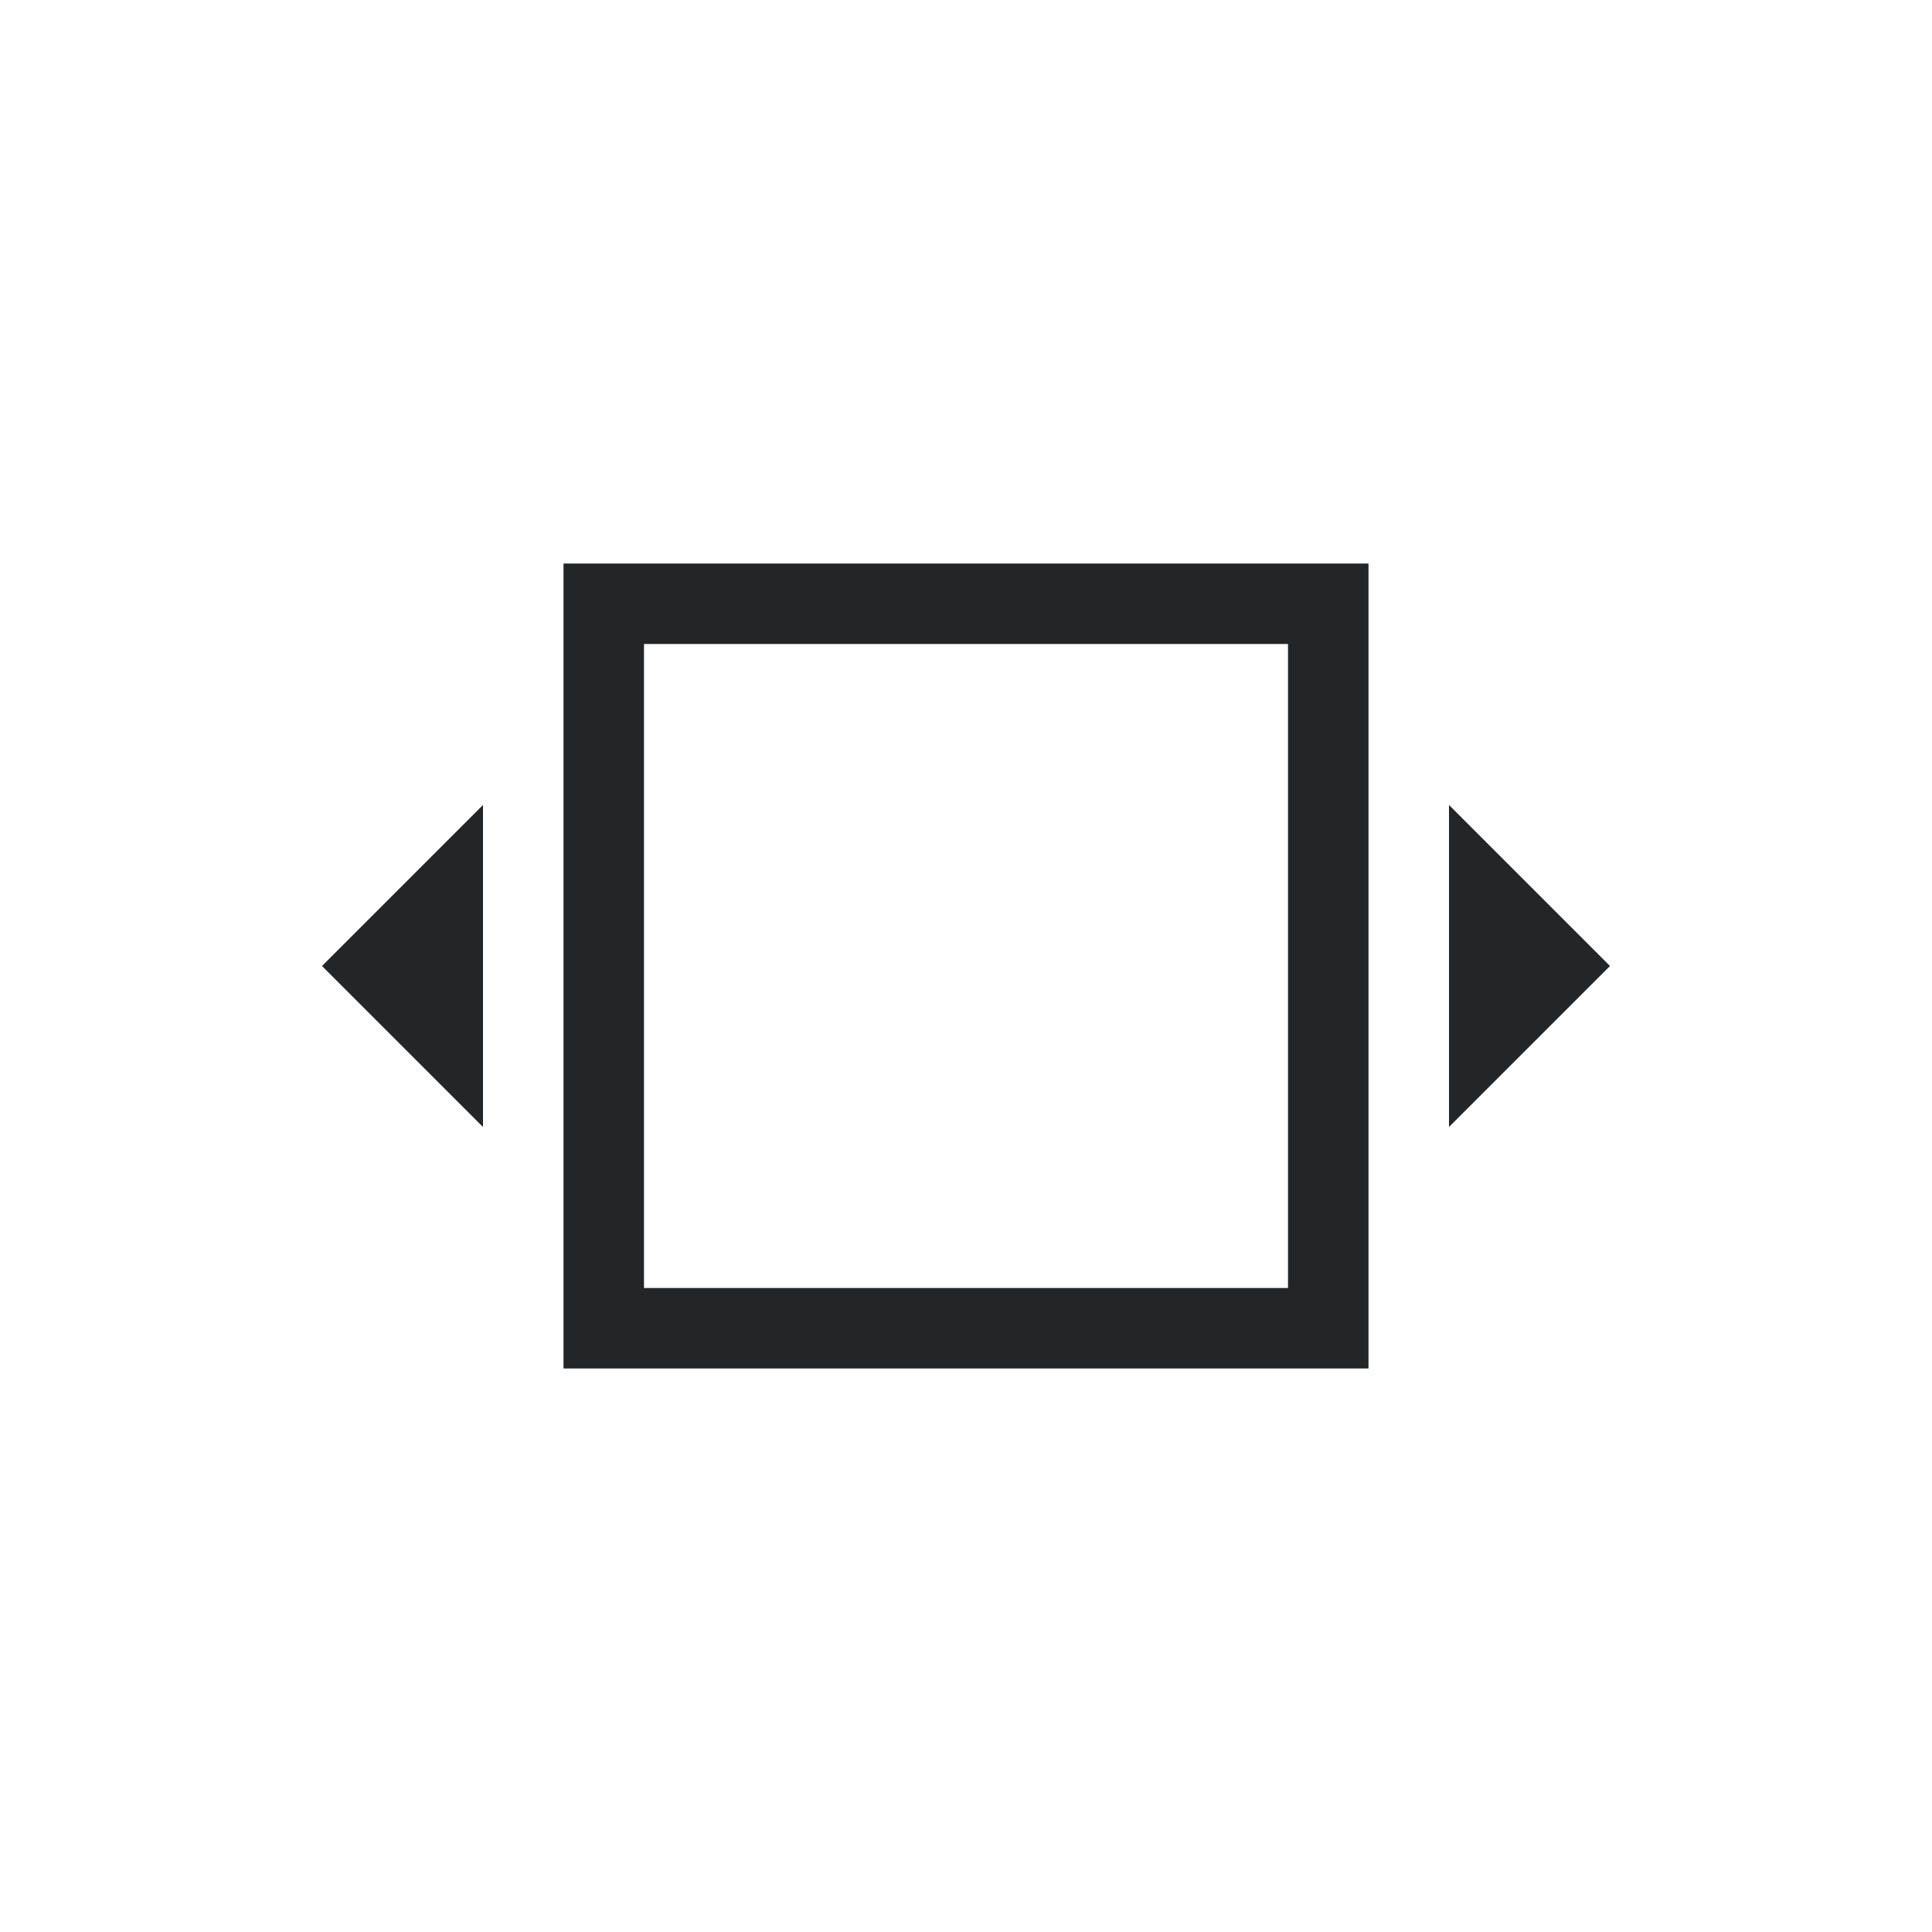
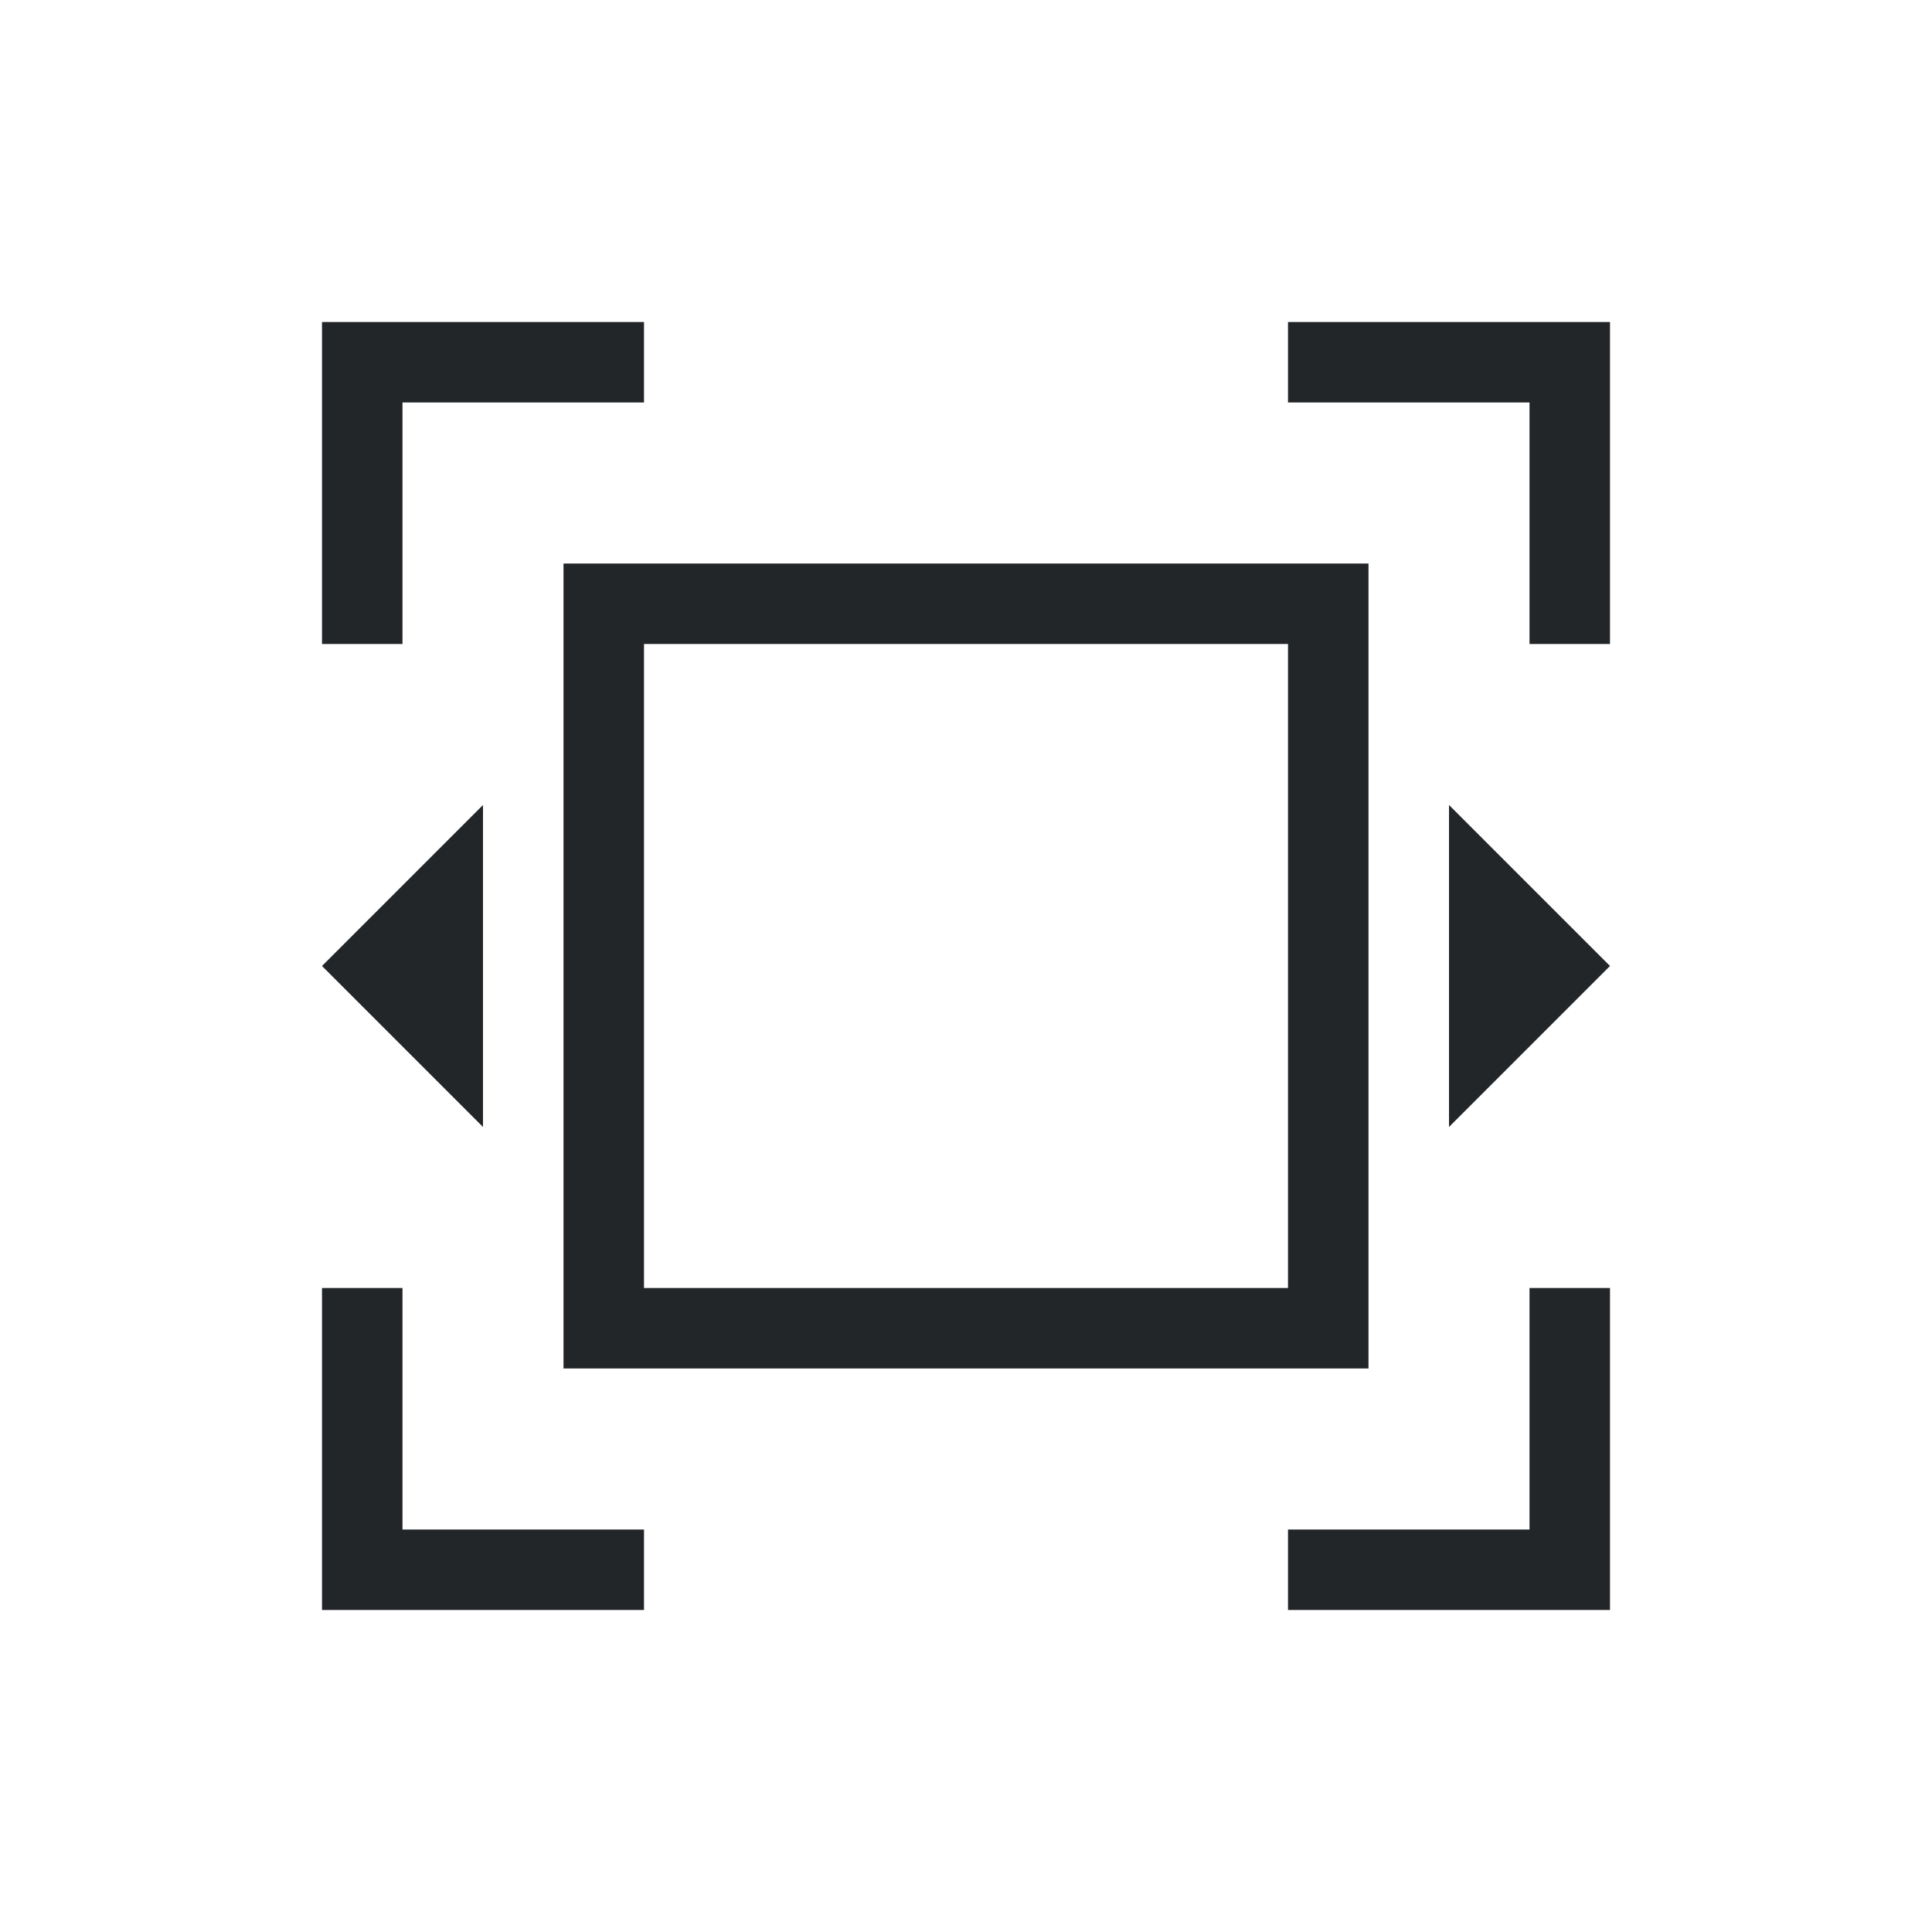
- <svg xmlns="http://www.w3.org/2000/svg" viewBox="0 0 24 24">
-   <defs id="defs3051">
-     <style type="text/css" id="current-color-scheme">
-       .ColorScheme-Text {
+ <svg xmlns="http://www.w3.org/2000/svg" version="1.1" viewBox="0 0 24 24" width="24" height="24">
+   <defs>
+     <style id="current-color-scheme" type="text/css">.ColorScheme-Text {
        color:#232629;
-       }
-       </style>
+       }</style>
  </defs>
-   <path style="fill:currentColor;fill-opacity:1;stroke:none" d="M 7 7 L 7 17 L 17 17 L 17 7 L 7 7 z M 8 8 L 16 8 L 16 16 L 8 16 L 8 8 z M 6 10 L 4 12 L 6 14 L 6 10 z M 18 10 L 18 14 L 20 12 L 18 10 z " class="ColorScheme-Text" />
+   <g transform="translate(1,1)">
+     <path style="fill:currentColor;fill-opacity:1;stroke:none" class="ColorScheme-Text" d="m3 3v4h1v-3h3v-1h-3zm12 0v1h3v3h1v-4h-1zm-9 3v10h10v-10zm1 1h8v8h-8zm-2 2-2 2 2 2zm12 0v4l2-2zm-14 6v4h4v-1h-3v-3zm15 0v3h-3v1h4v-4z" />
+   </g>
</svg>
